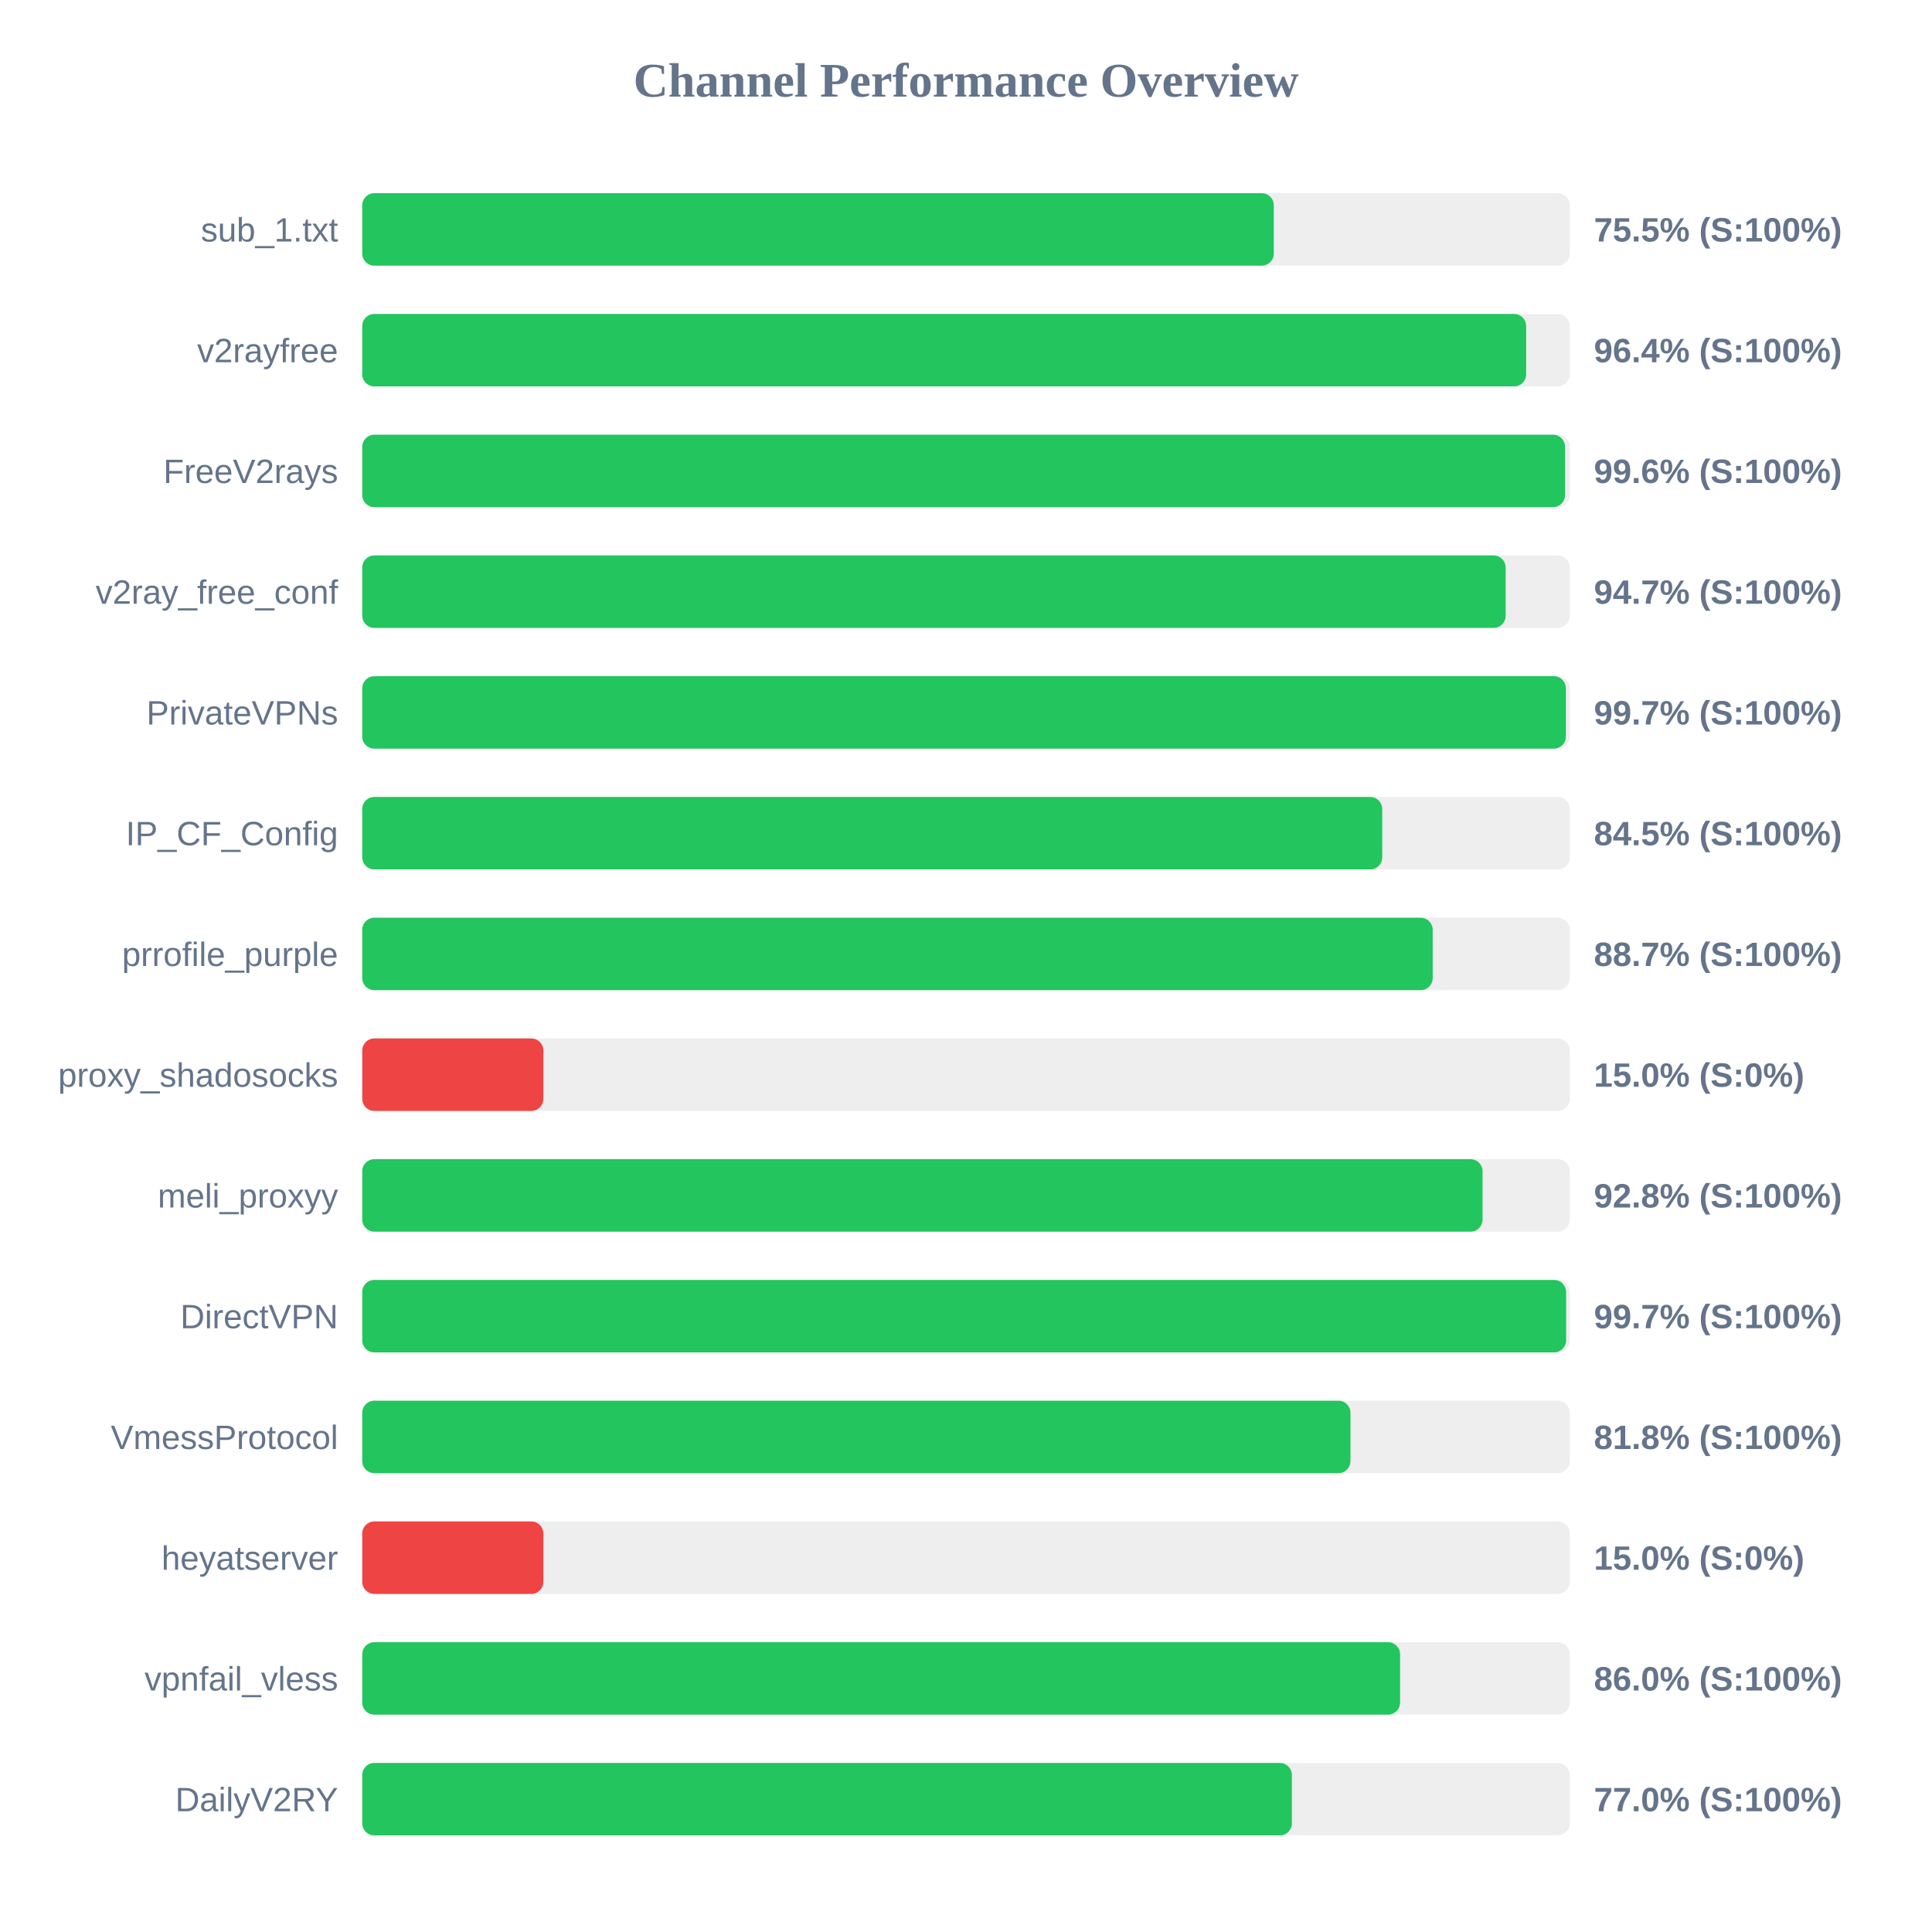
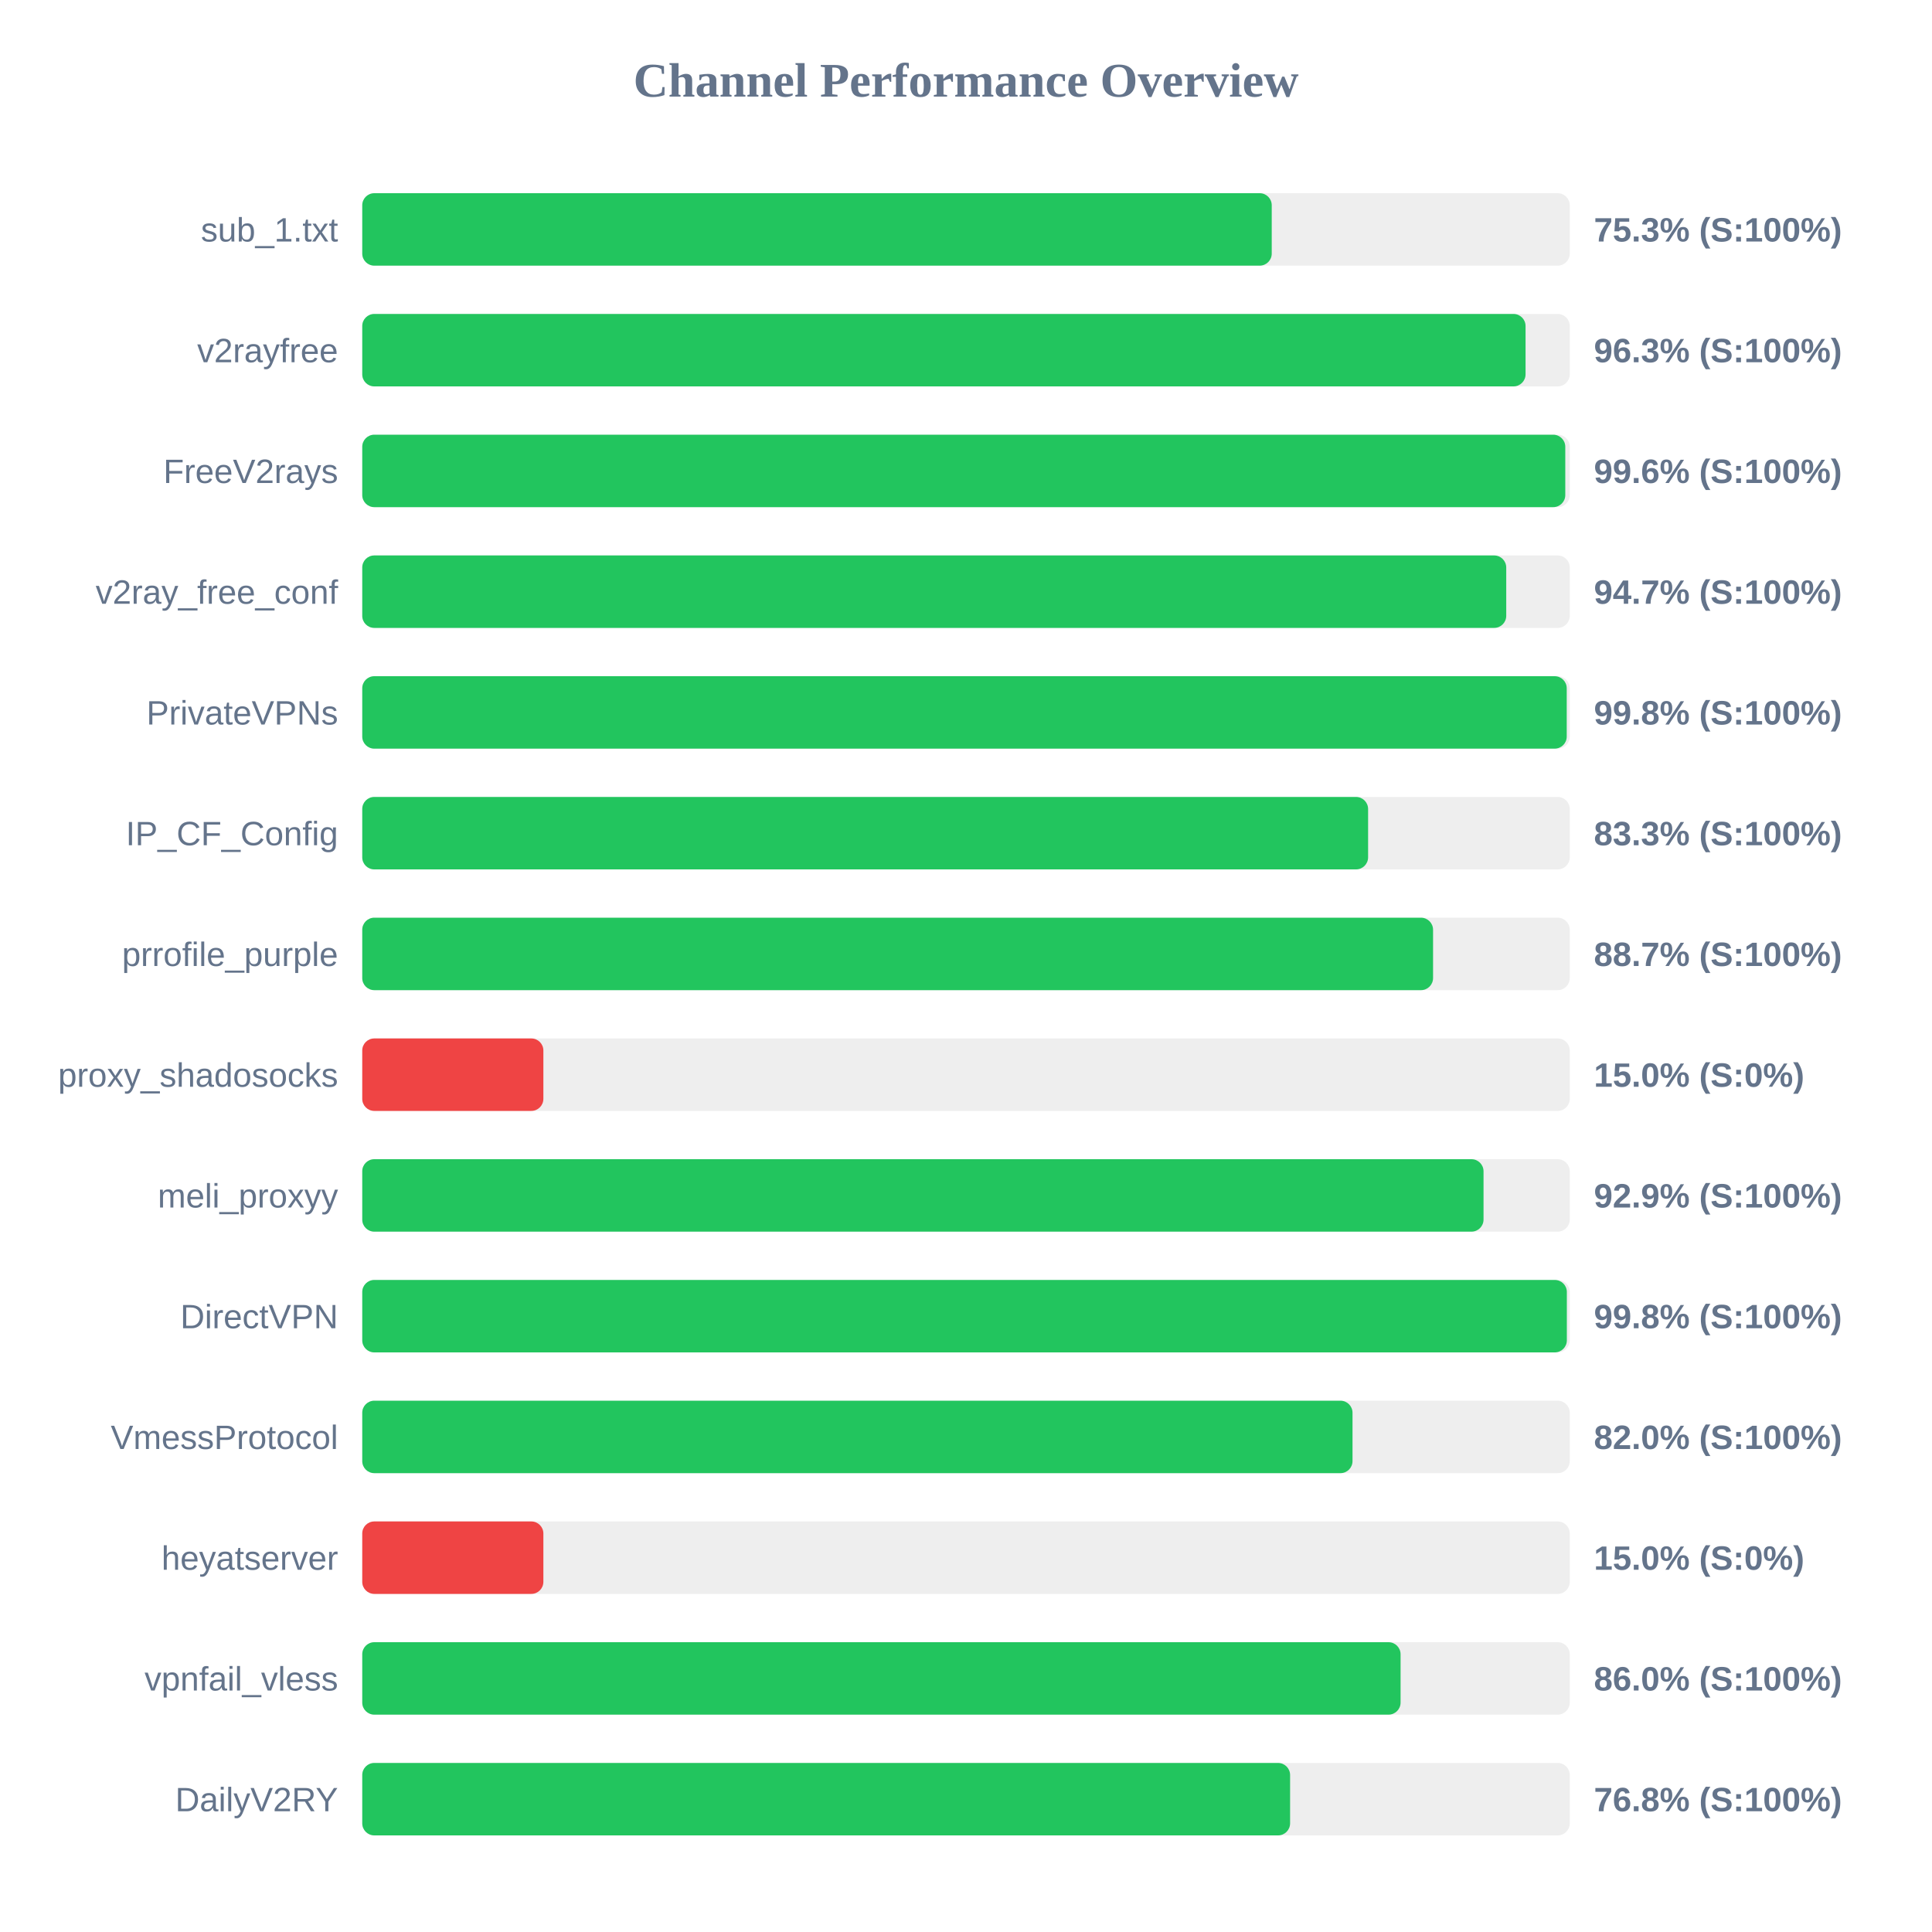
<svg xmlns="http://www.w3.org/2000/svg" width="800" height="800" version="1.1">
  <style>
        .row { font: 14px Arial; fill: #64748b; }
        .score { font: bold 14px Arial; fill: #64748b; }
    </style>
  <text x="400" y="40" text-anchor="middle" font-size="20px" font-weight="bold" fill="#64748b">Channel Performance Overview</text>
  <rect x="150" y="80" width="500" height="30" fill="#eee" rx="5" />
-   <rect x="150" y="80" width="377.45" height="30" fill="#22c55e" rx="5" />
+   <rect x="150" y="80" width="376.6" height="30" fill="#22c55e" rx="5" />
  <text x="140" y="100" text-anchor="end" class="row">sub_1.txt</text>
-   <text x="660" y="100" text-anchor="start" class="score">75.5% (S:100%)</text>
+   <text x="660" y="100" text-anchor="start" class="score">75.3% (S:100%)</text>
  <rect x="150" y="130" width="500" height="30" fill="#eee" rx="5" />
-   <rect x="150" y="130" width="481.95" height="30" fill="#22c55e" rx="5" />
+   <rect x="150" y="130" width="481.7" height="30" fill="#22c55e" rx="5" />
  <text x="140" y="150" text-anchor="end" class="row">v2rayfree</text>
-   <text x="660" y="150" text-anchor="start" class="score">96.4% (S:100%)</text>
+   <text x="660" y="150" text-anchor="start" class="score">96.3% (S:100%)</text>
  <rect x="150" y="180" width="500" height="30" fill="#eee" rx="5" />
-   <rect x="150" y="180" width="498.05" height="30" fill="#22c55e" rx="5" />
+   <rect x="150" y="180" width="498.15" height="30" fill="#22c55e" rx="5" />
  <text x="140" y="200" text-anchor="end" class="row">FreeV2rays</text>
  <text x="660" y="200" text-anchor="start" class="score">99.6% (S:100%)</text>
  <rect x="150" y="230" width="500" height="30" fill="#eee" rx="5" />
-   <rect x="150" y="230" width="473.45" height="30" fill="#22c55e" rx="5" />
+   <rect x="150" y="230" width="473.7" height="30" fill="#22c55e" rx="5" />
  <text x="140" y="250" text-anchor="end" class="row">v2ray_free_conf</text>
  <text x="660" y="250" text-anchor="start" class="score">94.7% (S:100%)</text>
  <rect x="150" y="280" width="500" height="30" fill="#eee" rx="5" />
-   <rect x="150" y="280" width="498.4" height="30" fill="#22c55e" rx="5" />
+   <rect x="150" y="280" width="498.75" height="30" fill="#22c55e" rx="5" />
  <text x="140" y="300" text-anchor="end" class="row">PrivateVPNs</text>
-   <text x="660" y="300" text-anchor="start" class="score">99.7% (S:100%)</text>
+   <text x="660" y="300" text-anchor="start" class="score">99.8% (S:100%)</text>
  <rect x="150" y="330" width="500" height="30" fill="#eee" rx="5" />
-   <rect x="150" y="330" width="422.35" height="30" fill="#22c55e" rx="5" />
+   <rect x="150" y="330" width="416.5" height="30" fill="#22c55e" rx="5" />
  <text x="140" y="350" text-anchor="end" class="row">IP_CF_Config</text>
-   <text x="660" y="350" text-anchor="start" class="score">84.5% (S:100%)</text>
+   <text x="660" y="350" text-anchor="start" class="score">83.3% (S:100%)</text>
  <rect x="150" y="380" width="500" height="30" fill="#eee" rx="5" />
-   <rect x="150" y="380" width="443.25" height="30" fill="#22c55e" rx="5" />
+   <rect x="150" y="380" width="443.4" height="30" fill="#22c55e" rx="5" />
  <text x="140" y="400" text-anchor="end" class="row">prrofile_purple</text>
  <text x="660" y="400" text-anchor="start" class="score">88.7% (S:100%)</text>
  <rect x="150" y="430" width="500" height="30" fill="#eee" rx="5" />
  <rect x="150" y="430" width="75.0" height="30" fill="#ef4444" rx="5" />
  <text x="140" y="450" text-anchor="end" class="row">proxy_shadosocks</text>
  <text x="660" y="450" text-anchor="start" class="score">15.0% (S:0%)</text>
  <rect x="150" y="480" width="500" height="30" fill="#eee" rx="5" />
-   <rect x="150" y="480" width="463.9" height="30" fill="#22c55e" rx="5" />
+   <rect x="150" y="480" width="464.3" height="30" fill="#22c55e" rx="5" />
  <text x="140" y="500" text-anchor="end" class="row">meli_proxyy</text>
-   <text x="660" y="500" text-anchor="start" class="score">92.8% (S:100%)</text>
+   <text x="660" y="500" text-anchor="start" class="score">92.9% (S:100%)</text>
  <rect x="150" y="530" width="500" height="30" fill="#eee" rx="5" />
-   <rect x="150" y="530" width="498.5" height="30" fill="#22c55e" rx="5" />
+   <rect x="150" y="530" width="498.8" height="30" fill="#22c55e" rx="5" />
  <text x="140" y="550" text-anchor="end" class="row">DirectVPN</text>
-   <text x="660" y="550" text-anchor="start" class="score">99.7% (S:100%)</text>
+   <text x="660" y="550" text-anchor="start" class="score">99.8% (S:100%)</text>
  <rect x="150" y="580" width="500" height="30" fill="#eee" rx="5" />
-   <rect x="150" y="580" width="409.2" height="30" fill="#22c55e" rx="5" />
+   <rect x="150" y="580" width="410.05" height="30" fill="#22c55e" rx="5" />
  <text x="140" y="600" text-anchor="end" class="row">VmessProtocol</text>
-   <text x="660" y="600" text-anchor="start" class="score">81.8% (S:100%)</text>
+   <text x="660" y="600" text-anchor="start" class="score">82.0% (S:100%)</text>
  <rect x="150" y="630" width="500" height="30" fill="#eee" rx="5" />
  <rect x="150" y="630" width="75.0" height="30" fill="#ef4444" rx="5" />
  <text x="140" y="650" text-anchor="end" class="row">heyatserver</text>
  <text x="660" y="650" text-anchor="start" class="score">15.0% (S:0%)</text>
  <rect x="150" y="680" width="500" height="30" fill="#eee" rx="5" />
-   <rect x="150" y="680" width="429.75" height="30" fill="#22c55e" rx="5" />
+   <rect x="150" y="680" width="429.95" height="30" fill="#22c55e" rx="5" />
  <text x="140" y="700" text-anchor="end" class="row">vpnfail_vless</text>
  <text x="660" y="700" text-anchor="start" class="score">86.0% (S:100%)</text>
  <rect x="150" y="730" width="500" height="30" fill="#eee" rx="5" />
-   <rect x="150" y="730" width="384.95" height="30" fill="#22c55e" rx="5" />
+   <rect x="150" y="730" width="384.2" height="30" fill="#22c55e" rx="5" />
  <text x="140" y="750" text-anchor="end" class="row">DailyV2RY</text>
-   <text x="660" y="750" text-anchor="start" class="score">77.0% (S:100%)</text>
+   <text x="660" y="750" text-anchor="start" class="score">76.8% (S:100%)</text>
</svg>
